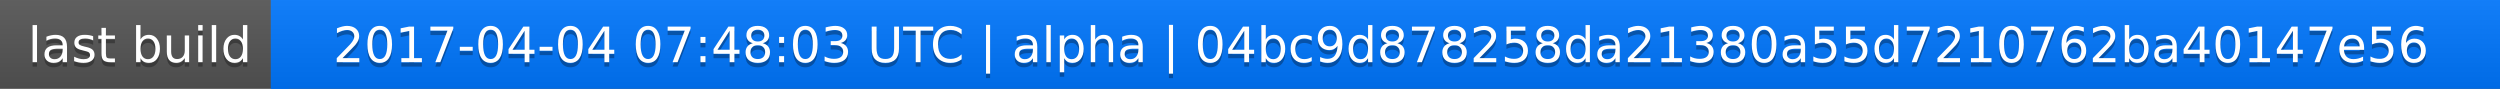
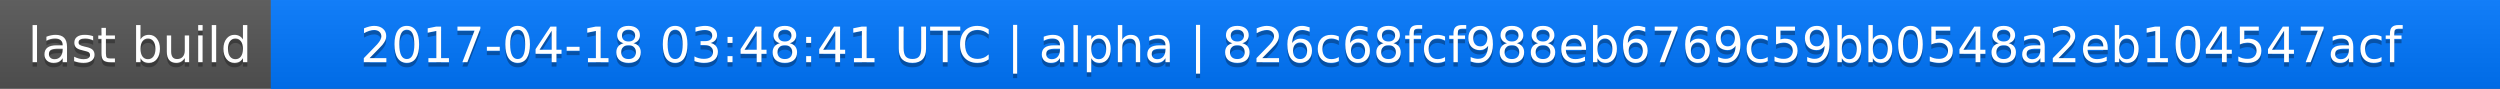
<svg xmlns="http://www.w3.org/2000/svg" width="563" height="20">
  <linearGradient id="a" x2="0" y2="100%">
    <stop offset="0" stop-color="#bbb" stop-opacity=".1" />
    <stop offset="1" stop-opacity=".1" />
  </linearGradient>
  <rect rx="0" width="563" height="20" fill="#555" />
  <rect rx="0" x="61" width="502" height="20" fill="#07f" />
  <path fill="#07f" d="M61 0h4v20h-4z" />
  <rect rx="0" width="563" height="20" fill="url(#a)" />
  <g fill="#fff" text-anchor="middle" font-family="DejaVu Sans,Verdana,Geneva,sans-serif" font-size="11">
    <text x="31.5" y="15" fill="#010101" fill-opacity=".3">last build</text>
    <text x="31.5" y="14">last build</text>
-     <text x="311" y="15" fill="#010101" fill-opacity=".3">2017-04-04 07:48:03 UTC | alpha | 04bc9d878258da21380a55d7210762ba40147e56</text>
-     <text x="311" y="14">2017-04-04 07:48:03 UTC | alpha | 04bc9d878258da21380a55d7210762ba40147e56</text>
+     <text x="311" y="15" fill="#010101" fill-opacity=".3">2017-04-18 03:48:41 UTC | alpha | 826c68fcf988eb6769c59bb0548a2eb104547acf</text>
+     <text x="311" y="14">2017-04-18 03:48:41 UTC | alpha | 826c68fcf988eb6769c59bb0548a2eb104547acf</text>
  </g>
</svg>
